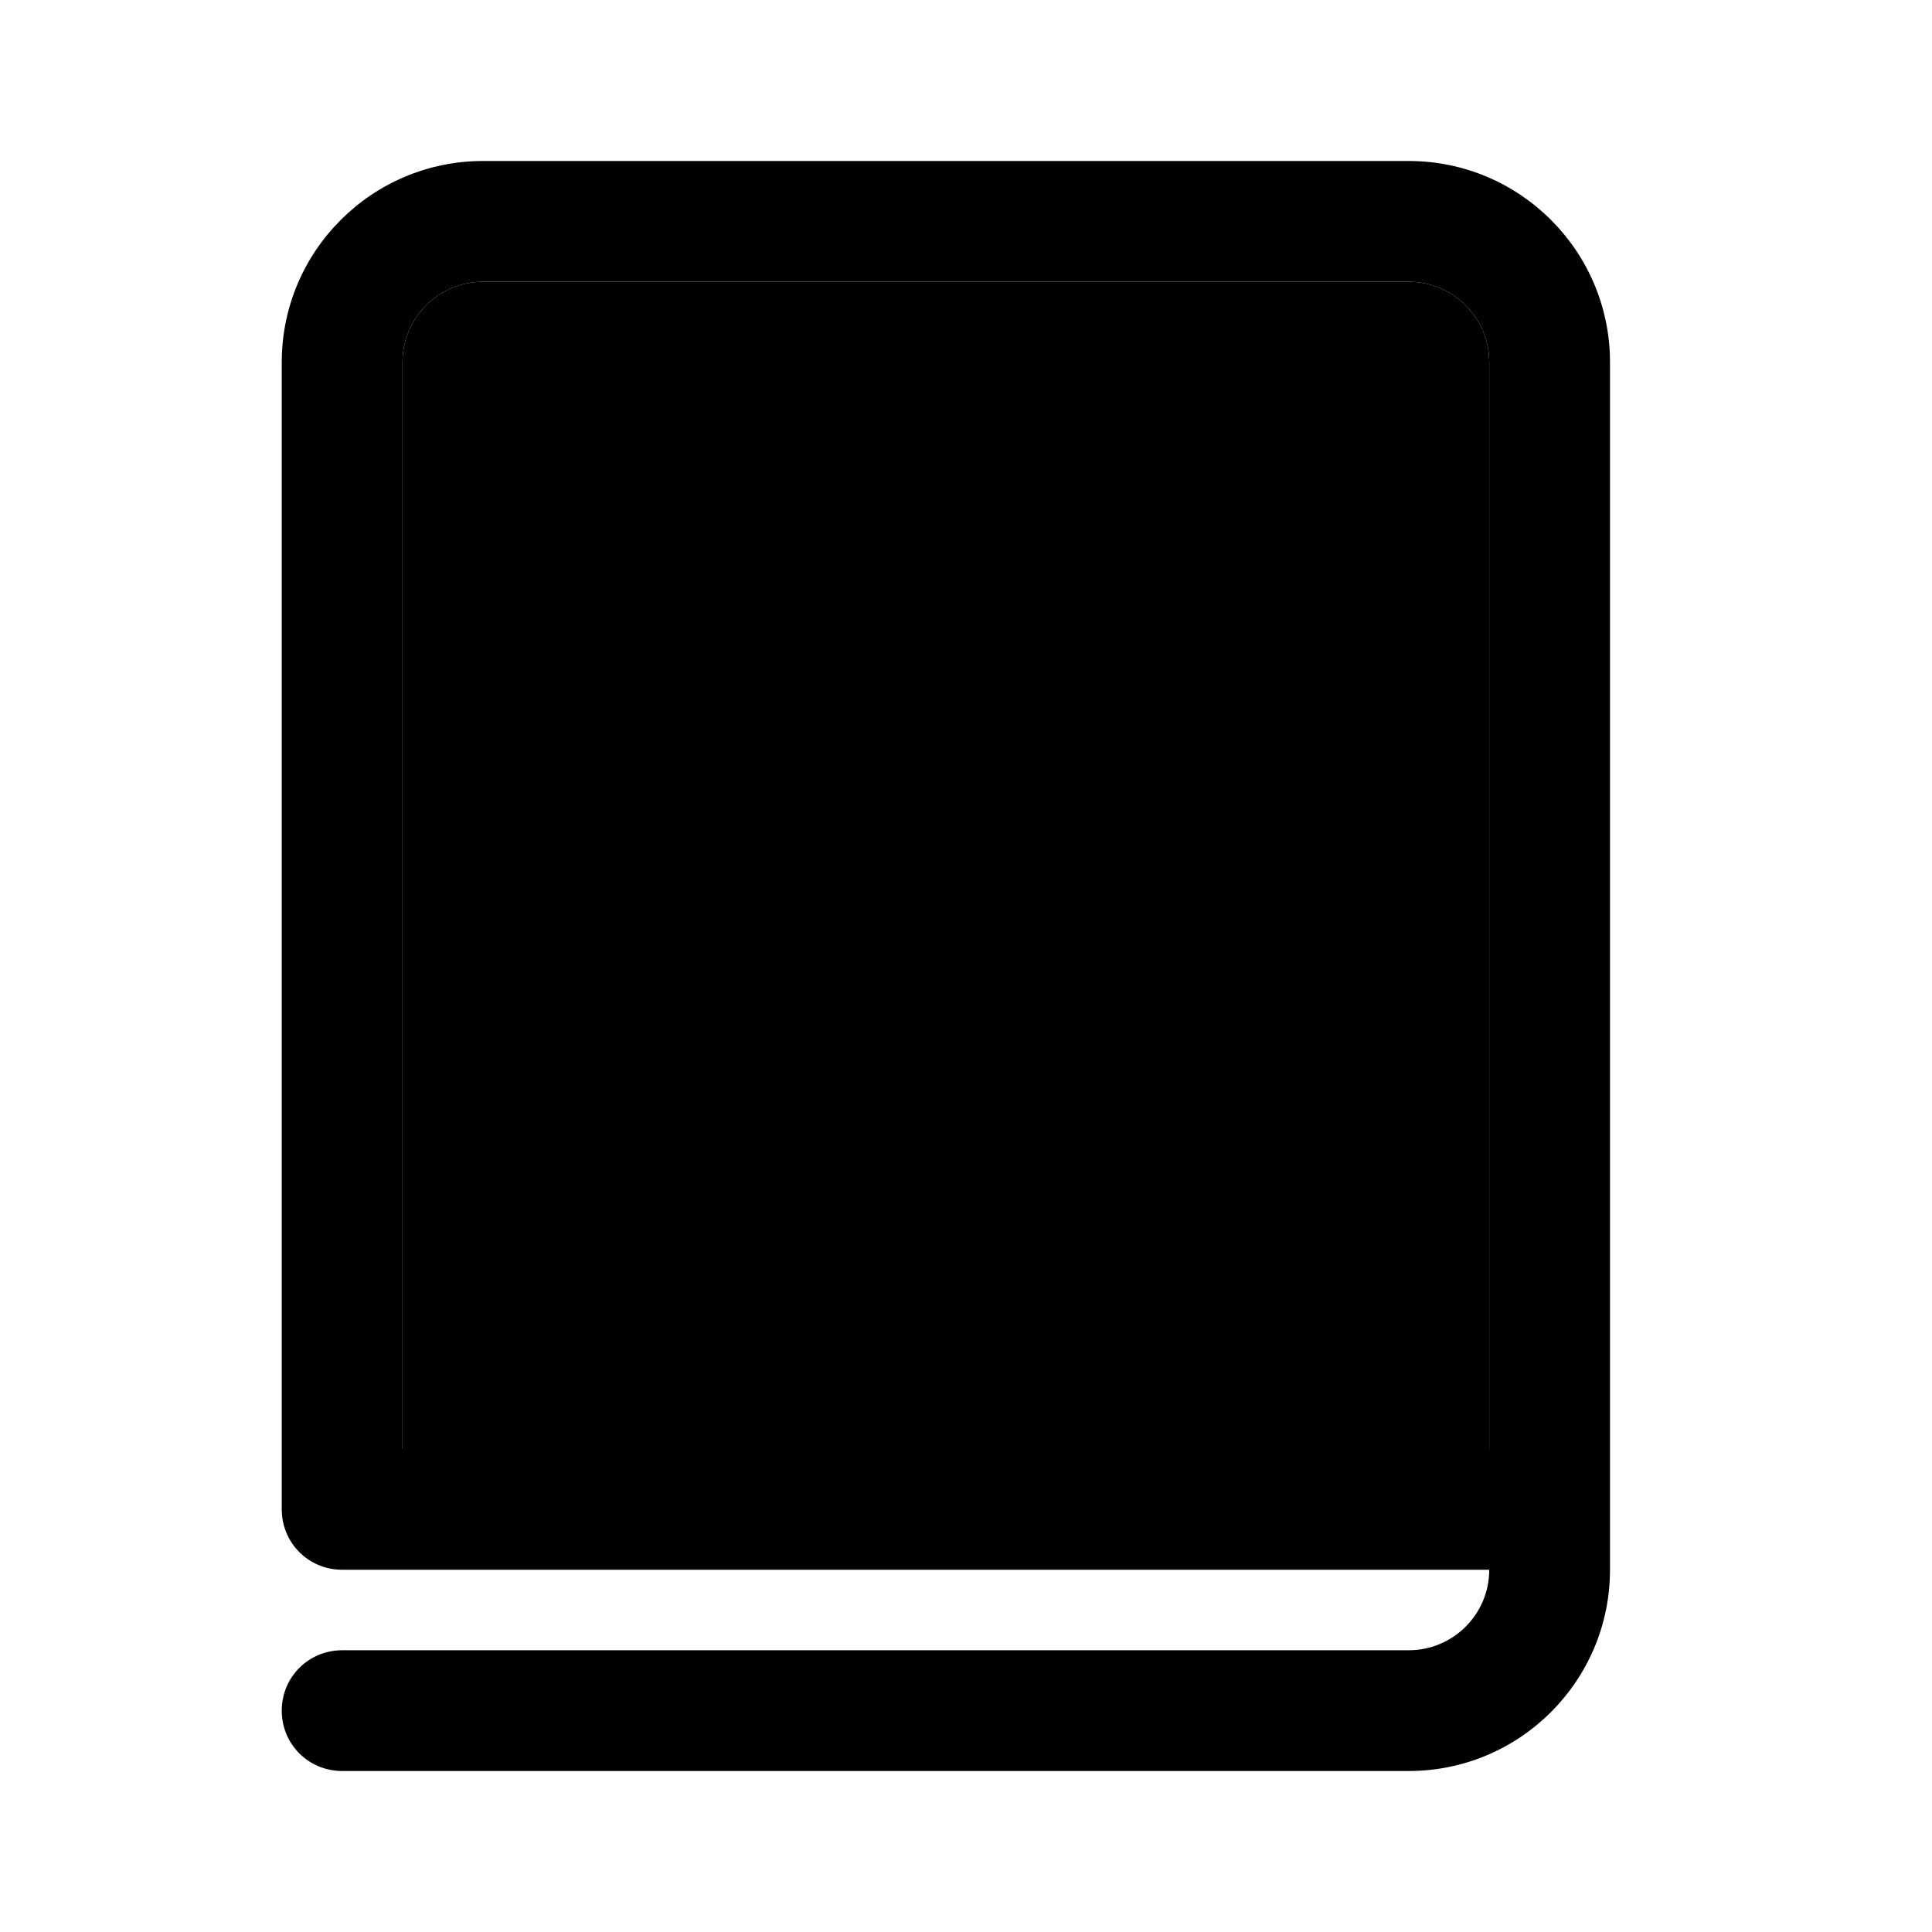
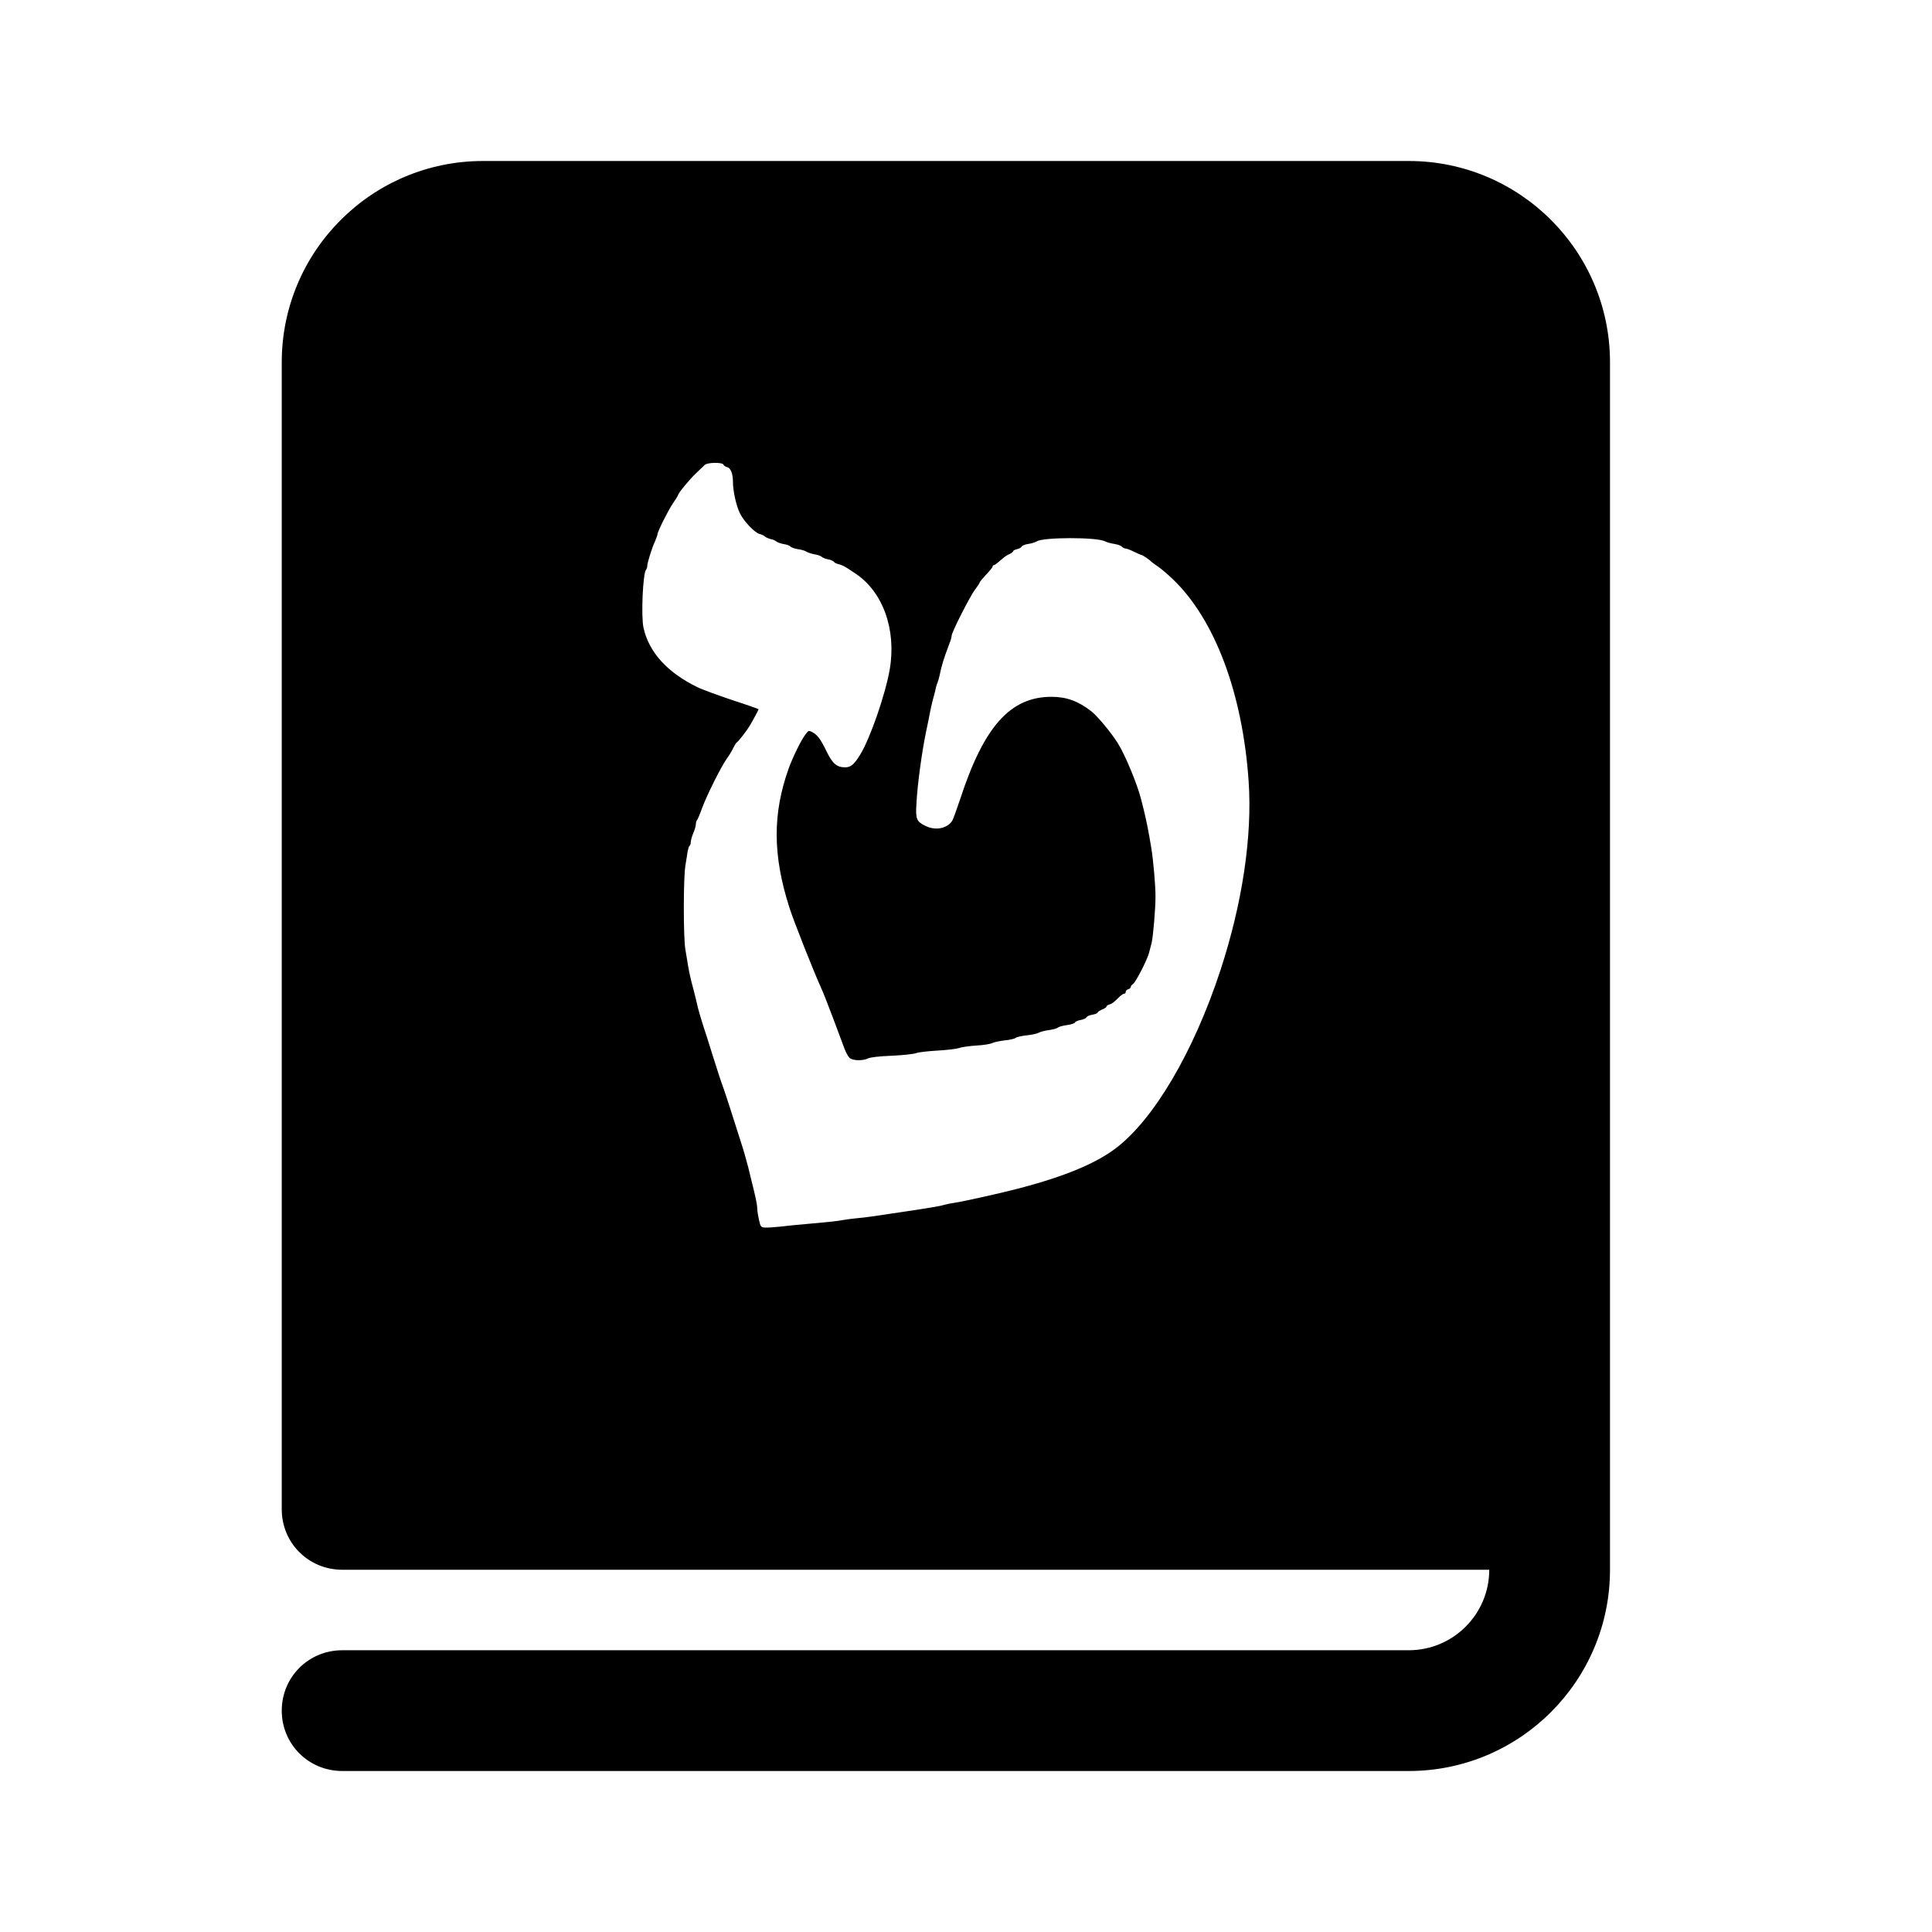
<svg xmlns="http://www.w3.org/2000/svg" width="24" height="24" viewBox="0 0 24 24">
-   <path d="M17.5 2C18.88 2 20 3.12 20 4.5L20 19.5C20 20.88 18.88 22 17.5 22L4.251 22C3.833 22 3.5 21.667 3.5 21.251C3.5 20.833 3.833 20.5 4.251 20.5L17.5 20.5C18.052 20.5 18.5 20.052 18.5 19.5L4.251 19.5C3.833 19.5 3.5 19.167 3.5 18.749L3.5 4.5C3.5 3.12 4.62 2 6 2ZM18.5 4.5C18.5 3.948 18.052 3.5 17.5 3.5L6 3.5C5.448 3.5 5 3.948 5 4.5L5 18L18.5 18Z" />
-   <path d="M5 4.5C5 3.948 5.448 3.5 6 3.5L17.5 3.5C18.052 3.5 18.5 3.948 18.5 4.5L18.5 18L5 18Z" />
-   <path d="M8.962 5.49C8.948 5.504 8.894 5.555 8.843 5.604C8.755 5.689 8.605 5.869 8.605 5.895C8.605 5.9 8.574 5.949 8.537 6.004C8.472 6.099 8.333 6.379 8.333 6.415C8.333 6.425 8.318 6.464 8.301 6.505C8.258 6.597 8.197 6.796 8.197 6.837C8.197 6.854 8.19 6.874 8.182 6.883C8.139 6.928 8.114 7.505 8.148 7.656C8.219 7.981 8.467 8.253 8.865 8.445C8.935 8.479 9.147 8.555 9.334 8.618C9.523 8.679 9.676 8.734 9.676 8.737C9.676 8.747 9.603 8.885 9.555 8.963C9.516 9.03 9.402 9.174 9.384 9.183C9.377 9.186 9.358 9.217 9.341 9.251C9.326 9.285 9.288 9.349 9.256 9.392C9.176 9.504 8.991 9.876 8.926 10.05C8.897 10.131 8.867 10.204 8.858 10.213C8.85 10.223 8.843 10.247 8.843 10.267C8.843 10.288 8.828 10.34 8.809 10.384C8.79 10.429 8.775 10.481 8.775 10.504C8.775 10.526 8.768 10.548 8.76 10.553C8.751 10.558 8.741 10.592 8.734 10.626C8.729 10.662 8.716 10.743 8.705 10.809C8.676 10.968 8.676 11.772 8.704 11.931C8.716 11.996 8.731 12.093 8.739 12.144C8.756 12.243 8.778 12.345 8.811 12.459C8.828 12.527 8.848 12.606 8.875 12.722C8.884 12.754 8.909 12.843 8.933 12.918C8.959 12.992 9.025 13.203 9.081 13.385C9.139 13.567 9.191 13.728 9.198 13.742C9.205 13.756 9.251 13.893 9.3 14.048C9.35 14.203 9.411 14.393 9.436 14.473C9.484 14.617 9.508 14.704 9.54 14.83C9.55 14.867 9.566 14.929 9.574 14.966C9.64 15.229 9.659 15.321 9.659 15.379C9.661 15.408 9.671 15.476 9.683 15.527C9.701 15.614 9.708 15.62 9.756 15.626C9.787 15.629 9.877 15.622 9.96 15.614C10.041 15.604 10.244 15.583 10.407 15.569C10.57 15.556 10.744 15.537 10.79 15.527C10.837 15.518 10.924 15.507 10.985 15.502C11.089 15.493 11.208 15.476 11.597 15.416C11.956 15.364 12.1 15.338 12.149 15.323C12.178 15.315 12.235 15.303 12.277 15.297C12.352 15.286 12.501 15.255 12.812 15.184C13.589 15.007 14.104 14.811 14.416 14.578C14.926 14.196 15.458 13.293 15.813 12.212C16.105 11.319 16.24 10.425 16.189 9.696C16.109 8.523 15.738 7.539 15.177 7.005C15.111 6.942 15.026 6.869 14.989 6.845C14.951 6.82 14.912 6.791 14.903 6.782C14.876 6.753 14.779 6.687 14.764 6.687C14.757 6.687 14.713 6.667 14.665 6.644C14.62 6.621 14.569 6.602 14.553 6.602C14.538 6.602 14.516 6.59 14.504 6.577C14.494 6.565 14.448 6.548 14.405 6.541C14.361 6.534 14.303 6.519 14.278 6.505C14.167 6.449 13.46 6.451 13.375 6.505C13.355 6.519 13.304 6.534 13.26 6.541C13.217 6.548 13.176 6.563 13.173 6.577C13.168 6.588 13.141 6.604 13.112 6.611C13.083 6.617 13.059 6.629 13.059 6.638C13.059 6.646 13.039 6.663 13.013 6.675C12.988 6.685 12.954 6.706 12.94 6.718C12.926 6.729 12.892 6.758 12.865 6.78C12.838 6.804 12.809 6.823 12.802 6.823C12.794 6.823 12.787 6.832 12.787 6.84C12.787 6.85 12.75 6.898 12.702 6.947C12.656 6.996 12.617 7.042 12.617 7.049C12.617 7.056 12.588 7.102 12.551 7.151C12.481 7.246 12.243 7.715 12.243 7.76C12.243 7.775 12.229 7.824 12.211 7.87C12.134 8.072 12.11 8.151 12.082 8.293C12.075 8.321 12.065 8.36 12.056 8.379C12.047 8.397 12.037 8.431 12.032 8.455C12.029 8.479 12.015 8.528 12.005 8.566C11.985 8.637 11.963 8.732 11.937 8.871C11.927 8.917 11.912 8.994 11.901 9.041C11.847 9.305 11.787 9.739 11.774 9.997C11.762 10.197 11.775 10.23 11.893 10.288C12.025 10.354 12.182 10.325 12.25 10.22C12.263 10.197 12.309 10.07 12.355 9.934C12.67 8.968 13.022 8.572 13.569 8.572C13.77 8.572 13.926 8.63 14.099 8.766C14.183 8.832 14.363 9.048 14.45 9.188C14.548 9.342 14.711 9.739 14.761 9.937C14.769 9.973 14.784 10.034 14.795 10.073C14.834 10.235 14.856 10.342 14.897 10.588C14.922 10.75 14.953 11.087 14.951 11.226C14.951 11.398 14.919 11.763 14.898 11.847C14.888 11.884 14.873 11.943 14.864 11.977C14.839 12.073 14.689 12.365 14.654 12.387C14.637 12.399 14.623 12.416 14.623 12.428C14.623 12.438 14.608 12.453 14.589 12.459C14.57 12.464 14.555 12.481 14.555 12.494C14.555 12.508 14.546 12.518 14.536 12.518C14.524 12.518 14.499 12.535 14.477 12.555C14.399 12.632 14.377 12.651 14.339 12.661C14.317 12.668 14.3 12.68 14.3 12.69C14.3 12.698 14.273 12.715 14.241 12.729C14.208 12.742 14.181 12.761 14.181 12.77C14.181 12.778 14.15 12.79 14.113 12.797C14.074 12.802 14.04 12.819 14.035 12.831C14.03 12.844 13.994 12.861 13.958 12.867C13.921 12.873 13.885 12.889 13.882 12.9C13.877 12.912 13.829 12.928 13.776 12.934C13.724 12.941 13.668 12.957 13.654 12.969C13.64 12.98 13.588 12.994 13.537 13.001C13.486 13.008 13.425 13.023 13.399 13.037C13.373 13.05 13.3 13.065 13.236 13.072C13.171 13.079 13.107 13.093 13.093 13.104C13.079 13.116 13.015 13.132 12.948 13.139C12.884 13.145 12.809 13.161 12.785 13.172C12.761 13.186 12.666 13.201 12.573 13.207C12.481 13.212 12.374 13.227 12.336 13.241C12.299 13.252 12.17 13.268 12.049 13.274C11.93 13.281 11.803 13.295 11.769 13.309C11.735 13.32 11.588 13.336 11.444 13.342C11.276 13.349 11.164 13.363 11.131 13.378C11.062 13.412 10.929 13.409 10.886 13.371C10.869 13.356 10.837 13.3 10.818 13.249C10.8 13.198 10.732 13.018 10.669 12.85C10.606 12.681 10.533 12.494 10.504 12.433C10.404 12.21 10.137 11.535 10.086 11.372C9.863 10.679 9.861 10.124 10.077 9.523C10.132 9.373 10.242 9.147 10.3 9.072C10.339 9.019 10.342 9.018 10.387 9.04C10.458 9.077 10.499 9.132 10.577 9.291C10.657 9.46 10.715 9.509 10.827 9.509C10.902 9.509 10.946 9.472 11.027 9.341C11.16 9.125 11.362 8.54 11.42 8.205C11.51 7.676 11.327 7.171 10.958 6.93C10.941 6.918 10.897 6.889 10.859 6.865C10.823 6.842 10.773 6.816 10.745 6.811C10.718 6.806 10.688 6.792 10.677 6.779C10.667 6.767 10.631 6.75 10.597 6.745C10.563 6.738 10.526 6.723 10.514 6.711C10.502 6.699 10.46 6.685 10.421 6.678C10.382 6.672 10.332 6.656 10.313 6.644C10.295 6.631 10.244 6.616 10.2 6.611C10.155 6.604 10.111 6.588 10.101 6.577C10.091 6.563 10.05 6.548 10.011 6.543C9.972 6.536 9.928 6.52 9.914 6.508C9.9 6.497 9.866 6.481 9.838 6.476C9.81 6.469 9.775 6.454 9.761 6.442C9.747 6.429 9.715 6.415 9.69 6.408C9.628 6.395 9.479 6.238 9.43 6.135C9.38 6.036 9.336 5.835 9.336 5.72C9.336 5.607 9.307 5.533 9.259 5.521C9.237 5.516 9.215 5.5 9.21 5.487C9.198 5.455 8.998 5.456 8.962 5.49Z" />
+   <path d="M20.0 4.5V19.5C20.0 20.88 18.88 22 17.5 22H4.251C3.833 22 3.5 21.667 3.5 21.251C3.5 20.833 3.833 20.5 4.251 20.5H17.5C18.052 20.5 18.5 20.052 18.5 19.5H4.251C3.833 19.5 3.5 19.167 3.5 18.749V4.5C3.5 3.12 4.62 2.0 6.0 2.0H17.5C18.88 2.0 20.0 3.12 20.0 4.5ZM8.755 5.775C8.743 5.788 8.692 5.835 8.644 5.881C8.561 5.961 8.422 6.129 8.422 6.153C8.422 6.158 8.393 6.204 8.358 6.255C8.298 6.344 8.167 6.606 8.167 6.639C8.167 6.649 8.153 6.685 8.137 6.724C8.097 6.809 8.04 6.995 8.04 7.033C8.04 7.049 8.034 7.068 8.026 7.076C7.986 7.119 7.962 7.658 7.994 7.799C8.061 8.103 8.293 8.357 8.665 8.537C8.73 8.569 8.929 8.64 9.103 8.699C9.28 8.756 9.423 8.807 9.423 8.81C9.423 8.82 9.354 8.948 9.31 9.021C9.273 9.083 9.167 9.218 9.149 9.226C9.143 9.23 9.126 9.258 9.11 9.29C9.095 9.322 9.06 9.382 9.03 9.422C8.956 9.527 8.782 9.875 8.722 10.037C8.695 10.113 8.666 10.181 8.658 10.189C8.65 10.199 8.644 10.221 8.644 10.24C8.644 10.259 8.63 10.309 8.612 10.35C8.595 10.391 8.581 10.441 8.581 10.461C8.581 10.482 8.574 10.502 8.566 10.507C8.558 10.512 8.549 10.544 8.542 10.576C8.538 10.609 8.525 10.685 8.515 10.747C8.488 10.895 8.488 11.647 8.514 11.796C8.525 11.856 8.539 11.947 8.547 11.995C8.563 12.087 8.584 12.182 8.614 12.289C8.63 12.352 8.649 12.427 8.674 12.535C8.682 12.565 8.706 12.648 8.728 12.718C8.752 12.788 8.814 12.985 8.867 13.155C8.921 13.325 8.97 13.476 8.976 13.488C8.983 13.501 9.025 13.63 9.072 13.774C9.118 13.919 9.175 14.097 9.199 14.172C9.243 14.307 9.265 14.388 9.296 14.505C9.305 14.54 9.319 14.598 9.327 14.633C9.389 14.879 9.407 14.965 9.407 15.019C9.408 15.046 9.418 15.109 9.429 15.157C9.447 15.238 9.453 15.244 9.497 15.249C9.526 15.252 9.61 15.246 9.688 15.238C9.764 15.229 9.954 15.209 10.106 15.197C10.259 15.184 10.421 15.167 10.464 15.157C10.508 15.149 10.589 15.138 10.646 15.133C10.743 15.125 10.855 15.109 11.218 15.054C11.554 15.004 11.689 14.981 11.735 14.966C11.762 14.958 11.814 14.947 11.854 14.942C11.924 14.931 12.064 14.903 12.355 14.836C13.081 14.671 13.562 14.488 13.853 14.27C14.33 13.913 14.827 13.069 15.159 12.058C15.433 11.224 15.558 10.388 15.511 9.706C15.436 8.61 15.09 7.69 14.565 7.191C14.503 7.132 14.424 7.064 14.389 7.041C14.354 7.018 14.317 6.991 14.309 6.983C14.284 6.956 14.193 6.894 14.179 6.894C14.173 6.894 14.131 6.875 14.087 6.854C14.044 6.832 13.996 6.814 13.982 6.814C13.968 6.814 13.947 6.803 13.936 6.79C13.926 6.779 13.883 6.763 13.844 6.757C13.802 6.751 13.748 6.736 13.725 6.724C13.621 6.671 12.96 6.673 12.881 6.724C12.862 6.736 12.814 6.751 12.773 6.757C12.733 6.763 12.695 6.778 12.692 6.79C12.687 6.801 12.661 6.816 12.634 6.822C12.607 6.828 12.585 6.84 12.585 6.848C12.585 6.855 12.566 6.871 12.542 6.882C12.518 6.892 12.487 6.911 12.474 6.922C12.461 6.933 12.429 6.96 12.404 6.981C12.379 7.003 12.352 7.021 12.345 7.021C12.337 7.021 12.331 7.029 12.331 7.037C12.331 7.046 12.296 7.091 12.251 7.137C12.208 7.183 12.172 7.226 12.172 7.232C12.172 7.238 12.145 7.281 12.11 7.327C12.045 7.416 11.822 7.855 11.822 7.896C11.822 7.911 11.81 7.957 11.792 8C11.721 8.189 11.698 8.262 11.671 8.395C11.665 8.421 11.655 8.457 11.648 8.475C11.64 8.492 11.63 8.524 11.625 8.546C11.622 8.569 11.609 8.615 11.6 8.65C11.581 8.716 11.56 8.805 11.536 8.936C11.527 8.979 11.512 9.05 11.503 9.095C11.452 9.341 11.396 9.746 11.384 9.988C11.373 10.175 11.385 10.205 11.495 10.259C11.619 10.321 11.765 10.294 11.829 10.196C11.841 10.175 11.884 10.056 11.927 9.929C12.221 9.026 12.55 8.656 13.062 8.656C13.249 8.656 13.396 8.71 13.558 8.837C13.636 8.899 13.804 9.101 13.885 9.231C13.977 9.376 14.13 9.746 14.176 9.932C14.184 9.965 14.198 10.023 14.208 10.059C14.244 10.21 14.265 10.31 14.303 10.541C14.327 10.692 14.355 11.006 14.354 11.137C14.354 11.297 14.324 11.639 14.305 11.717C14.295 11.752 14.281 11.807 14.273 11.839C14.249 11.928 14.109 12.201 14.076 12.222C14.06 12.233 14.047 12.249 14.047 12.26C14.047 12.27 14.033 12.284 14.015 12.289C13.998 12.293 13.984 12.309 13.984 12.322C13.984 12.335 13.976 12.344 13.966 12.344C13.955 12.344 13.931 12.36 13.91 12.379C13.837 12.451 13.817 12.468 13.782 12.478C13.761 12.484 13.745 12.495 13.745 12.505C13.745 12.513 13.72 12.529 13.69 12.541C13.659 12.554 13.634 12.572 13.634 12.579C13.634 12.587 13.605 12.599 13.57 12.605C13.534 12.61 13.502 12.626 13.497 12.637C13.492 12.649 13.459 12.665 13.426 12.67C13.391 12.676 13.357 12.691 13.354 12.702C13.349 12.713 13.305 12.727 13.256 12.734C13.206 12.74 13.154 12.754 13.141 12.765C13.129 12.777 13.079 12.789 13.032 12.796C12.984 12.802 12.927 12.816 12.903 12.829C12.879 12.842 12.811 12.856 12.75 12.862C12.69 12.869 12.63 12.881 12.617 12.893C12.604 12.904 12.544 12.918 12.482 12.924C12.421 12.931 12.352 12.945 12.329 12.956C12.307 12.969 12.218 12.983 12.131 12.988C12.045 12.993 11.945 13.007 11.91 13.02C11.875 13.031 11.754 13.045 11.641 13.051C11.53 13.058 11.411 13.07 11.379 13.083C11.347 13.094 11.211 13.109 11.075 13.115C10.918 13.121 10.813 13.134 10.783 13.148C10.718 13.18 10.594 13.177 10.554 13.142C10.538 13.128 10.508 13.075 10.491 13.028C10.473 12.98 10.41 12.811 10.351 12.654C10.292 12.497 10.224 12.322 10.197 12.265C10.103 12.057 9.853 11.426 9.806 11.273C9.598 10.625 9.596 10.107 9.798 9.544C9.849 9.404 9.952 9.193 10.006 9.123C10.043 9.074 10.046 9.072 10.087 9.093C10.154 9.128 10.192 9.179 10.265 9.328C10.34 9.485 10.394 9.532 10.499 9.532C10.569 9.532 10.61 9.497 10.686 9.374C10.81 9.172 10.999 8.626 11.053 8.313C11.137 7.818 10.966 7.346 10.621 7.121C10.605 7.11 10.564 7.083 10.529 7.06C10.495 7.038 10.448 7.014 10.422 7.01C10.397 7.005 10.368 6.992 10.359 6.979C10.349 6.968 10.316 6.952 10.284 6.948C10.252 6.941 10.217 6.927 10.206 6.916C10.195 6.905 10.155 6.892 10.119 6.886C10.082 6.879 10.036 6.865 10.019 6.854C10.001 6.841 9.954 6.827 9.912 6.822C9.871 6.816 9.83 6.801 9.82 6.79C9.811 6.778 9.772 6.763 9.736 6.759C9.699 6.752 9.658 6.738 9.645 6.727C9.633 6.716 9.601 6.701 9.574 6.697C9.548 6.69 9.515 6.676 9.502 6.665C9.49 6.652 9.459 6.639 9.435 6.633C9.378 6.62 9.238 6.474 9.192 6.377C9.146 6.285 9.105 6.097 9.105 5.989C9.105 5.885 9.078 5.815 9.033 5.803C9.013 5.799 8.992 5.784 8.987 5.772C8.976 5.741 8.789 5.743 8.755 5.775Z" />
</svg>
